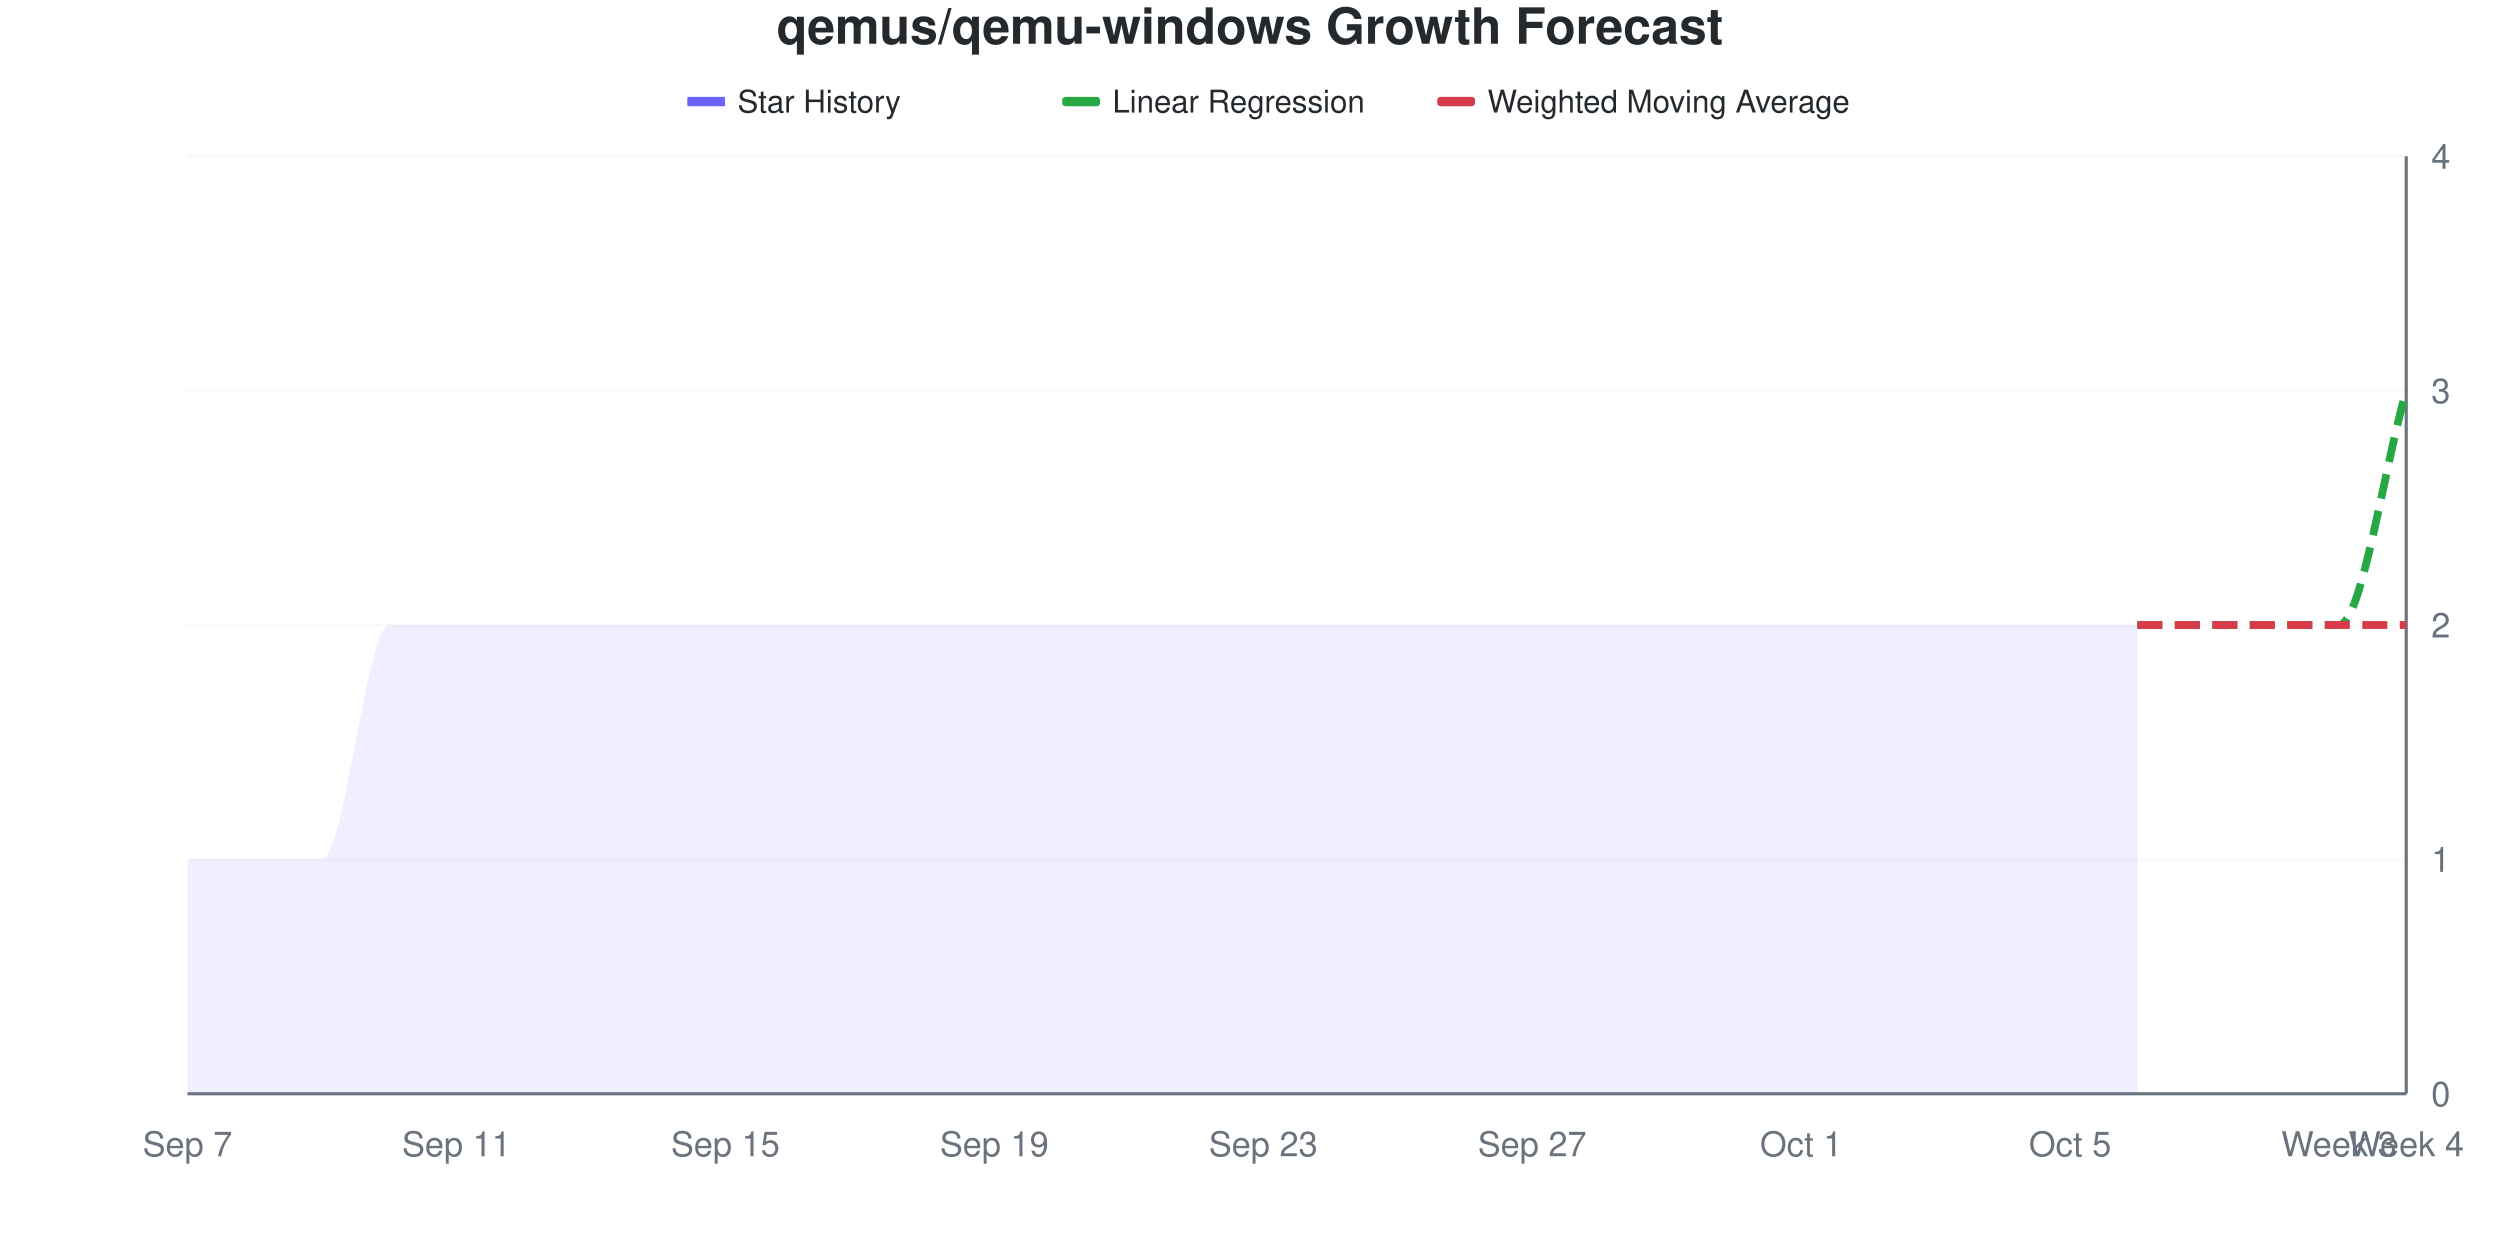
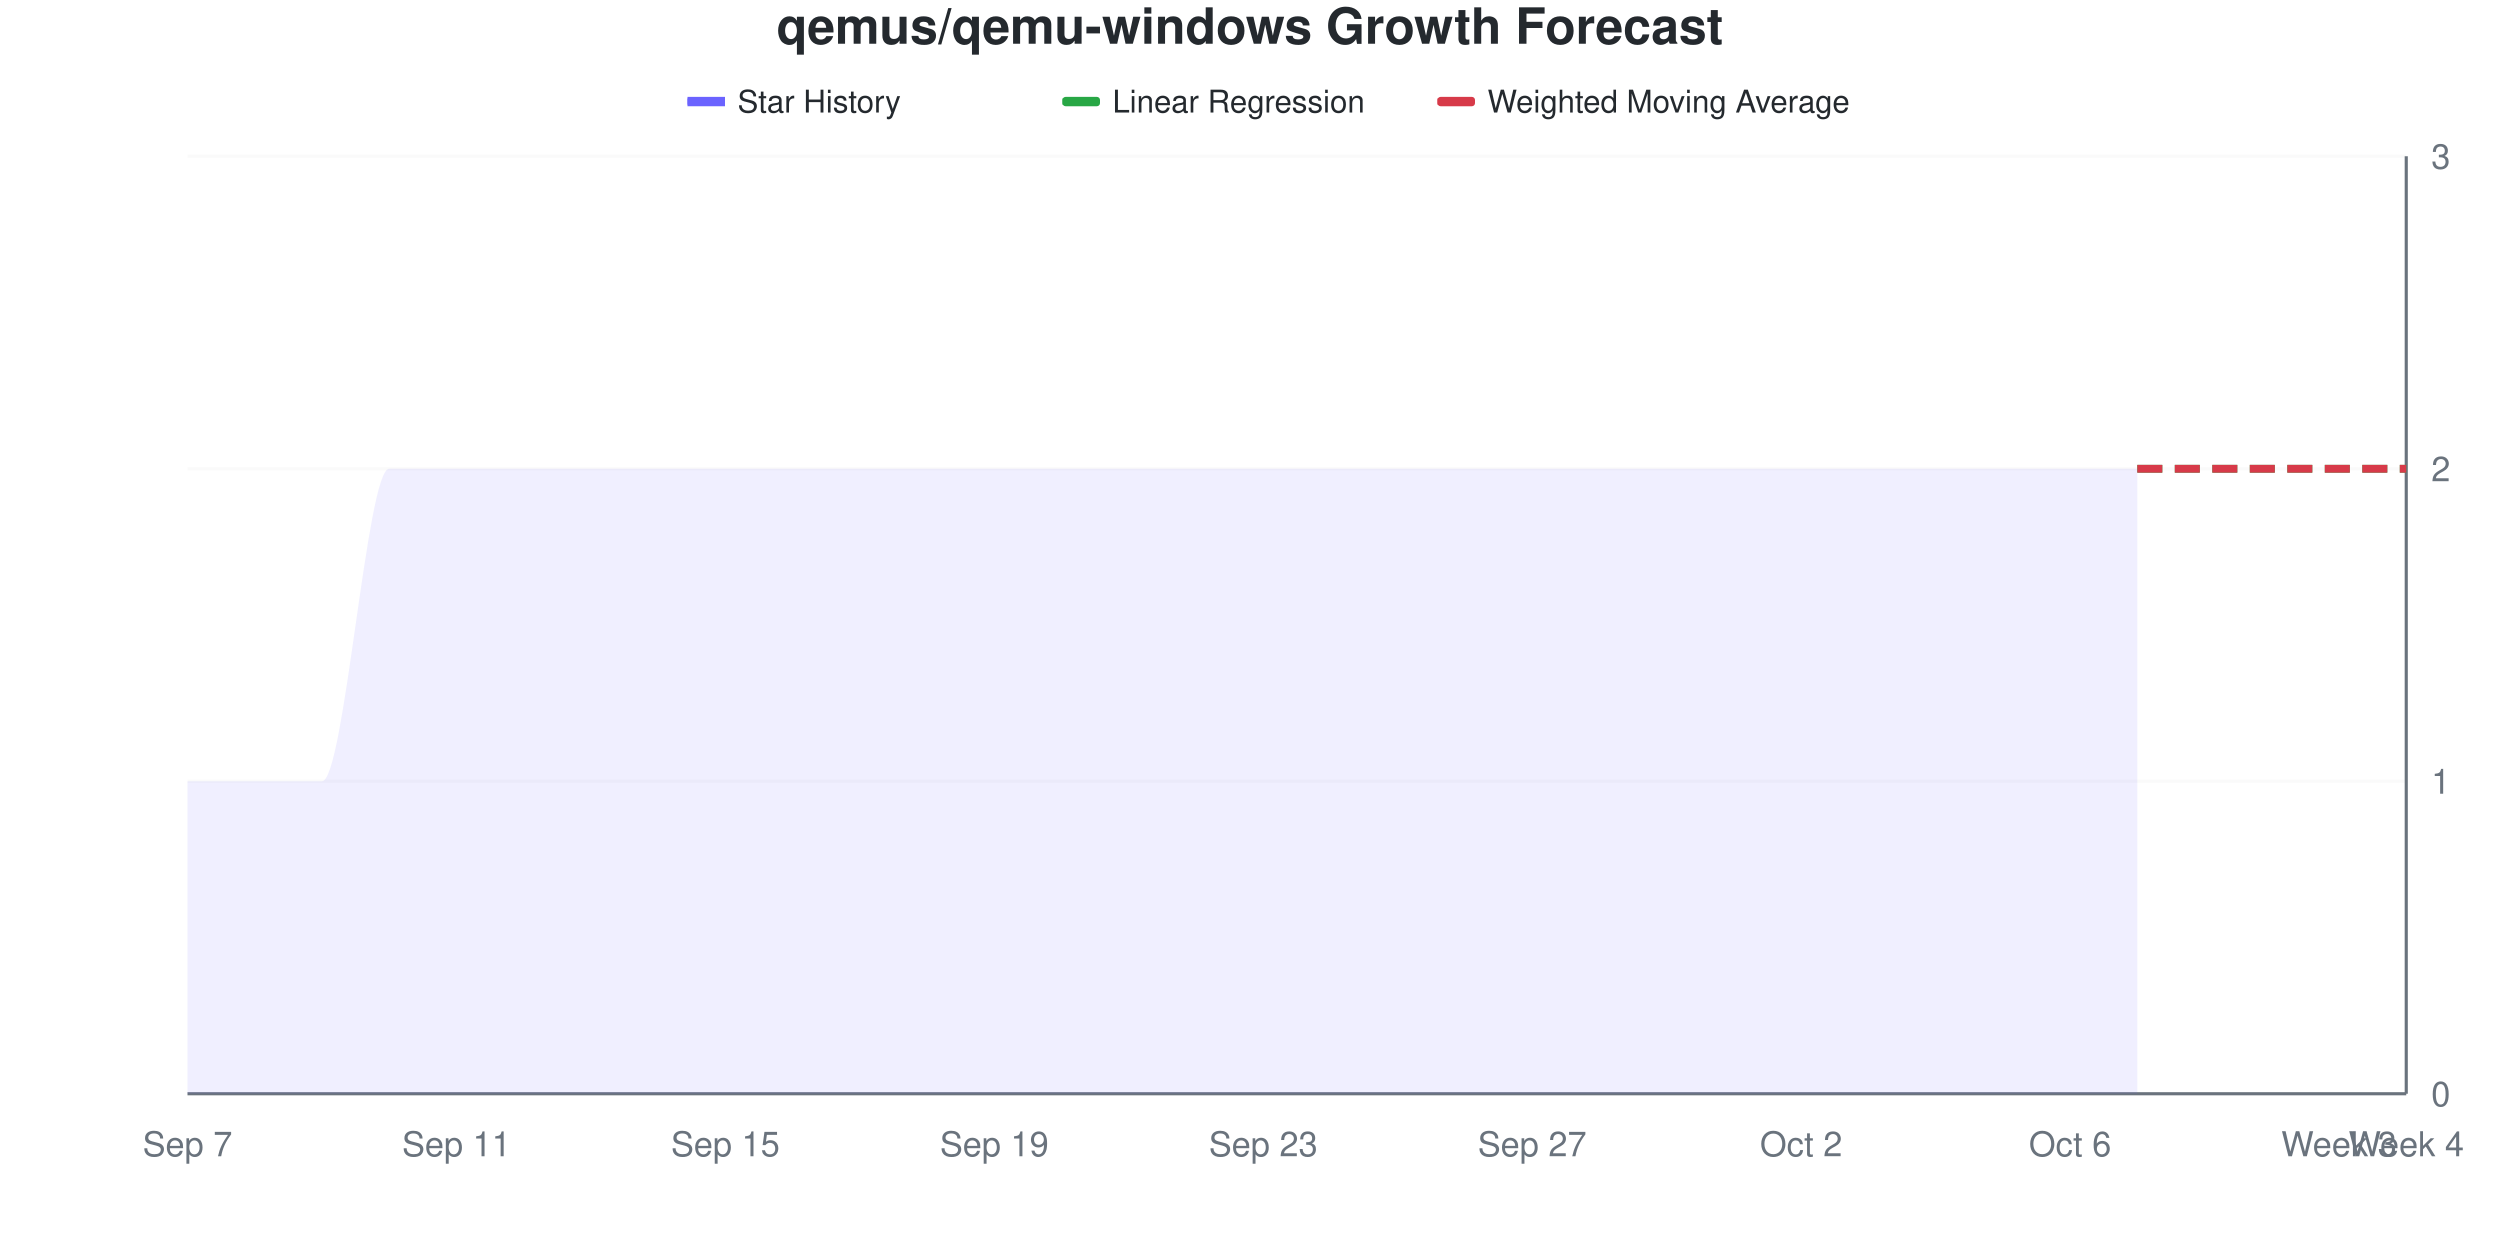
<svg xmlns="http://www.w3.org/2000/svg" viewBox="0 0 800 400" width="800" height="400">
  <style>
    @keyframes drawLine {
      to { stroke-dashoffset: 0; }
    }
    @keyframes fadeInPoint {
      from { opacity: 0; }
      to { opacity: 1; }
    }
    .data-line-0 {
-       stroke-dasharray: 1134;
-       stroke-dashoffset: 1134;
+       stroke-dasharray: 1208;
+       stroke-dashoffset: 1208;
      animation: drawLine 2s ease-out forwards;
    }
    .data-point {
      opacity: 0;
      animation: fadeInPoint 0.5s ease-out forwards;
    }
    .chart-bg { fill: #fff; }
    .chart-text { fill: #24292e; }
    .chart-muted { fill: #6a737d; }
    .chart-grid { stroke: #eee; }
    .chart-axis { stroke: #6a737d; }
    @media (prefers-color-scheme: dark) {
      .chart-bg { fill: #0d1117; }
      .chart-text { fill: #e6edf3; }
      .chart-muted { fill: #8b949e; }
      .chart-grid { stroke: #21262d; }
      .chart-axis { stroke: #8b949e; }
    }
  </style>
  <rect width="800" height="400" class="chart-bg" />
  <text x="400" y="14" text-anchor="middle" class="chart-text" font-size="16" font-weight="bold" font-family="-apple-system, BlinkMacSystemFont, 'Segoe UI', Helvetica, Arial, sans-serif">qemus/qemu-windows Growth Forecast</text>
  <g class="legend">
    <rect x="220" y="31" width="12" height="3" fill="#6b63ff" />
    <line x1="220" y1="32.5" x2="232" y2="32.5" stroke="#6b63ff" stroke-width="2" />
    <text x="236" y="36" class="chart-text" font-size="10" font-family="-apple-system, BlinkMacSystemFont, 'Segoe UI', Helvetica, Arial, sans-serif">Star History</text>
    <rect x="340" y="31" width="12" height="3" fill="#28a745" rx="1" />
    <line x1="340" y1="32.5" x2="352" y2="32.5" stroke="#28a745" stroke-width="2" stroke-dasharray="4,2" />
    <text x="356" y="36" class="chart-text" font-size="10" font-family="-apple-system, BlinkMacSystemFont, 'Segoe UI', Helvetica, Arial, sans-serif">Linear Regression</text>
    <rect x="460" y="31" width="12" height="3" fill="#d73a49" rx="1" />
    <line x1="460" y1="32.5" x2="472" y2="32.5" stroke="#d73a49" stroke-width="2" stroke-dasharray="4,2" />
    <text x="476" y="36" class="chart-text" font-size="10" font-family="-apple-system, BlinkMacSystemFont, 'Segoe UI', Helvetica, Arial, sans-serif">Weighted Moving Average</text>
  </g>
  <g class="grid">
    <line x1="60" y1="350" x2="770" y2="350" class="chart-grid" stroke-opacity="0.3" />
    <text x="778" y="354" text-anchor="start" class="chart-muted" font-size="11" font-family="-apple-system, BlinkMacSystemFont, 'Segoe UI', Helvetica, Arial, sans-serif">0</text>
-     <line x1="60" y1="275" x2="770" y2="275" class="chart-grid" stroke-opacity="0.3" />
-     <text x="778" y="279" text-anchor="start" class="chart-muted" font-size="11" font-family="-apple-system, BlinkMacSystemFont, 'Segoe UI', Helvetica, Arial, sans-serif">1</text>
-     <line x1="60" y1="200" x2="770" y2="200" class="chart-grid" stroke-opacity="0.3" />
-     <text x="778" y="204" text-anchor="start" class="chart-muted" font-size="11" font-family="-apple-system, BlinkMacSystemFont, 'Segoe UI', Helvetica, Arial, sans-serif">2</text>
-     <line x1="60" y1="125" x2="770" y2="125" class="chart-grid" stroke-opacity="0.3" />
-     <text x="778" y="129" text-anchor="start" class="chart-muted" font-size="11" font-family="-apple-system, BlinkMacSystemFont, 'Segoe UI', Helvetica, Arial, sans-serif">3</text>
+     <line x1="60" y1="250" x2="770" y2="250" class="chart-grid" stroke-opacity="0.3" />
+     <text x="778" y="254" text-anchor="start" class="chart-muted" font-size="11" font-family="-apple-system, BlinkMacSystemFont, 'Segoe UI', Helvetica, Arial, sans-serif">1</text>
+     <line x1="60" y1="150" x2="770" y2="150" class="chart-grid" stroke-opacity="0.3" />
+     <text x="778" y="154" text-anchor="start" class="chart-muted" font-size="11" font-family="-apple-system, BlinkMacSystemFont, 'Segoe UI', Helvetica, Arial, sans-serif">2</text>
    <line x1="60" y1="50" x2="770" y2="50" class="chart-grid" stroke-opacity="0.3" />
-     <text x="778" y="54" text-anchor="start" class="chart-muted" font-size="11" font-family="-apple-system, BlinkMacSystemFont, 'Segoe UI', Helvetica, Arial, sans-serif">4</text>
+     <text x="778" y="54" text-anchor="start" class="chart-muted" font-size="11" font-family="-apple-system, BlinkMacSystemFont, 'Segoe UI', Helvetica, Arial, sans-serif">3</text>
  </g>
  <g class="milestones">
    
  </g>
  <g class="x-axis">
    <text x="60" y="370" text-anchor="middle" class="chart-muted" font-size="11" font-family="-apple-system, BlinkMacSystemFont, 'Segoe UI', Helvetica, Arial, sans-serif">Sep 7</text>
    <text x="146.061" y="370" text-anchor="middle" class="chart-muted" font-size="11" font-family="-apple-system, BlinkMacSystemFont, 'Segoe UI', Helvetica, Arial, sans-serif">Sep 11</text>
    <text x="232.121" y="370" text-anchor="middle" class="chart-muted" font-size="11" font-family="-apple-system, BlinkMacSystemFont, 'Segoe UI', Helvetica, Arial, sans-serif">Sep 15</text>
    <text x="318.182" y="370" text-anchor="middle" class="chart-muted" font-size="11" font-family="-apple-system, BlinkMacSystemFont, 'Segoe UI', Helvetica, Arial, sans-serif">Sep 19</text>
    <text x="404.242" y="370" text-anchor="middle" class="chart-muted" font-size="11" font-family="-apple-system, BlinkMacSystemFont, 'Segoe UI', Helvetica, Arial, sans-serif">Sep 23</text>
    <text x="490.303" y="370" text-anchor="middle" class="chart-muted" font-size="11" font-family="-apple-system, BlinkMacSystemFont, 'Segoe UI', Helvetica, Arial, sans-serif">Sep 27</text>
-     <text x="576.364" y="370" text-anchor="middle" class="chart-muted" font-size="11" font-family="-apple-system, BlinkMacSystemFont, 'Segoe UI', Helvetica, Arial, sans-serif">Oct 1</text>
-     <text x="662.424" y="370" text-anchor="middle" class="chart-muted" font-size="11" font-family="-apple-system, BlinkMacSystemFont, 'Segoe UI', Helvetica, Arial, sans-serif">Oct 5</text>
+     <text x="576.364" y="370" text-anchor="middle" class="chart-muted" font-size="11" font-family="-apple-system, BlinkMacSystemFont, 'Segoe UI', Helvetica, Arial, sans-serif">Oct 2</text>
+     <text x="662.424" y="370" text-anchor="middle" class="chart-muted" font-size="11" font-family="-apple-system, BlinkMacSystemFont, 'Segoe UI', Helvetica, Arial, sans-serif">Oct 6</text>
    <text x="748.485" y="370" text-anchor="middle" class="chart-muted" font-size="11" font-family="-apple-system, BlinkMacSystemFont, 'Segoe UI', Helvetica, Arial, sans-serif">Week 3</text>
    <text x="770" y="370" text-anchor="middle" class="chart-muted" font-size="11" font-family="-apple-system, BlinkMacSystemFont, 'Segoe UI', Helvetica, Arial, sans-serif">Week 4</text>
  </g>
  <line x1="770" y1="50" x2="770" y2="350" class="chart-axis" stroke-width="1" />
  <line x1="60" y1="350" x2="770" y2="350" class="chart-axis" stroke-width="1" />
-   <path d="M60,350 L60,275 C67.172,275 74.343,275 81.515,275 C88.687,275 95.859,275 103.03,275 C110.202,275 117.374,200 124.545,200 C131.717,200 138.889,200 146.061,200 C153.232,200 160.404,200 167.576,200 C174.747,200 181.919,200 189.091,200 C196.263,200 203.434,200 210.606,200 C217.778,200 224.949,200 232.121,200 C239.293,200 246.465,200 253.636,200 C260.808,200 267.98,200 275.152,200 C282.323,200 289.495,200 296.667,200 C303.838,200 311.01,200 318.182,200 C325.354,200 332.525,200 339.697,200 C346.869,200 354.04,200 361.212,200 C368.384,200 375.556,200 382.727,200 C389.899,200 397.071,200 404.242,200 C411.414,200 418.586,200 425.758,200 C432.929,200 440.101,200 447.273,200 C454.444,200 461.616,200 468.788,200 C475.96,200 483.131,200 490.303,200 C497.475,200 504.646,200 511.818,200 C518.99,200 526.162,200 533.333,200 C540.505,200 547.677,200 554.848,200 C562.02,200 569.192,200 576.364,200 C583.535,200 590.707,200 597.879,200 C605.051,200 612.222,200 619.394,200 C626.566,200 633.737,200 640.909,200 C648.081,200 655.253,200 662.424,200 C669.596,200 676.768,200 683.939,200 L683.939,350 L60,350 Z" fill="#6b63ff" fill-opacity="0.1" />
-   <path d="M60,350 L60,275 C67.172,275 74.343,275 81.515,275 C88.687,275 95.859,275 103.03,275 C110.202,275 117.374,200 124.545,200 C131.717,200 138.889,200 146.061,200 C153.232,200 160.404,200 167.576,200 C174.747,200 181.919,200 189.091,200 C196.263,200 203.434,200 210.606,200 C217.778,200 224.949,200 232.121,200 C239.293,200 246.465,200 253.636,200 C260.808,200 267.98,200 275.152,200 C282.323,200 289.495,200 296.667,200 C303.838,200 311.01,200 318.182,200 C325.354,200 332.525,200 339.697,200 C346.869,200 354.04,200 361.212,200 C368.384,200 375.556,200 382.727,200 C389.899,200 397.071,200 404.242,200 C411.414,200 418.586,200 425.758,200 C432.929,200 440.101,200 447.273,200 C454.444,200 461.616,200 468.788,200 C475.96,200 483.131,200 490.303,200 C497.475,200 504.646,200 511.818,200 C518.99,200 526.162,200 533.333,200 C540.505,200 547.677,200 554.848,200 C562.02,200 569.192,200 576.364,200 C583.535,200 590.707,200 597.879,200 C605.051,200 612.222,200 619.394,200 C626.566,200 633.737,200 640.909,200 C648.081,200 655.253,200 662.424,200 C669.596,200 676.768,200 683.939,200" fill="none" stroke="#6b63ff" stroke-width="2.5" class="data-line-0" />
-   <path d="M683.939,200 C691.111,200 698.283,200 705.455,200 C712.626,200 719.798,200 726.97,200 C734.141,200 741.313,200 748.485,200 C755.657,200 762.828,150 770,125" fill="none" stroke="#28a745" stroke-width="2.5" stroke-dasharray="8,4" />
-   <path d="M683.939,200 C691.111,200 698.283,200 705.455,200 C712.626,200 719.798,200 726.97,200 C734.141,200 741.313,200 748.485,200 C755.657,200 762.828,200 770,200" fill="none" stroke="#d73a49" stroke-width="2.5" stroke-dasharray="8,4" />
+   <path d="M60,350 L60,250 C67.172,250 74.343,250 81.515,250 C88.687,250 95.859,250 103.03,250 C110.202,250 117.374,150 124.545,150 C131.717,150 138.889,150 146.061,150 C153.232,150 160.404,150 167.576,150 C174.747,150 181.919,150 189.091,150 C196.263,150 203.434,150 210.606,150 C217.778,150 224.949,150 232.121,150 C239.293,150 246.465,150 253.636,150 C260.808,150 267.98,150 275.152,150 C282.323,150 289.495,150 296.667,150 C303.838,150 311.01,150 318.182,150 C325.354,150 332.525,150 339.697,150 C346.869,150 354.04,150 361.212,150 C368.384,150 375.556,150 382.727,150 C389.899,150 397.071,150 404.242,150 C411.414,150 418.586,150 425.758,150 C432.929,150 440.101,150 447.273,150 C454.444,150 461.616,150 468.788,150 C475.96,150 483.131,150 490.303,150 C497.475,150 504.646,150 511.818,150 C518.99,150 526.162,150 533.333,150 C540.505,150 547.677,150 554.848,150 C562.02,150 569.192,150 576.364,150 C583.535,150 590.707,150 597.879,150 C605.051,150 612.222,150 619.394,150 C626.566,150 633.737,150 640.909,150 C648.081,150 655.253,150 662.424,150 C669.596,150 676.768,150 683.939,150 L683.939,350 L60,350 Z" fill="#6b63ff" fill-opacity="0.1" />
+   <path d="M60,350 L60,250 C67.172,250 74.343,250 81.515,250 C88.687,250 95.859,250 103.03,250 C110.202,250 117.374,150 124.545,150 C131.717,150 138.889,150 146.061,150 C153.232,150 160.404,150 167.576,150 C174.747,150 181.919,150 189.091,150 C196.263,150 203.434,150 210.606,150 C217.778,150 224.949,150 232.121,150 C239.293,150 246.465,150 253.636,150 C260.808,150 267.98,150 275.152,150 C282.323,150 289.495,150 296.667,150 C303.838,150 311.01,150 318.182,150 C325.354,150 332.525,150 339.697,150 C346.869,150 354.04,150 361.212,150 C368.384,150 375.556,150 382.727,150 C389.899,150 397.071,150 404.242,150 C411.414,150 418.586,150 425.758,150 C432.929,150 440.101,150 447.273,150 C454.444,150 461.616,150 468.788,150 C475.96,150 483.131,150 490.303,150 C497.475,150 504.646,150 511.818,150 C518.99,150 526.162,150 533.333,150 C540.505,150 547.677,150 554.848,150 C562.02,150 569.192,150 576.364,150 C583.535,150 590.707,150 597.879,150 C605.051,150 612.222,150 619.394,150 C626.566,150 633.737,150 640.909,150 C648.081,150 655.253,150 662.424,150 C669.596,150 676.768,150 683.939,150" fill="none" stroke="#6b63ff" stroke-width="2.5" class="data-line-0" />
+   <path d="M683.939,150 C691.111,150 698.283,150 705.455,150 C712.626,150 719.798,150 726.97,150 C734.141,150 741.313,150 748.485,150 C755.657,150 762.828,150 770,150" fill="none" stroke="#28a745" stroke-width="2.5" stroke-dasharray="8,4" />
+   <path d="M683.939,150 C691.111,150 698.283,150 705.455,150 C712.626,150 719.798,150 726.97,150 C734.141,150 741.313,150 748.485,150 C755.657,150 762.828,150 770,150" fill="none" stroke="#d73a49" stroke-width="2.5" stroke-dasharray="8,4" />
  <g class="points">
-     <circle cx="60" cy="275" r="4" fill="#6b63ff" class="data-point" style="animation-delay: 1.50s" />
-     <circle cx="81.515" cy="275" r="4" fill="#6b63ff" class="data-point" style="animation-delay: 1.55s" />
-     <circle cx="103.03" cy="275" r="4" fill="#6b63ff" class="data-point" style="animation-delay: 1.60s" />
-     <circle cx="124.545" cy="200" r="4" fill="#6b63ff" class="data-point" style="animation-delay: 1.65s" />
-     <circle cx="146.061" cy="200" r="4" fill="#6b63ff" class="data-point" style="animation-delay: 1.70s" />
-     <circle cx="167.576" cy="200" r="4" fill="#6b63ff" class="data-point" style="animation-delay: 1.75s" />
-     <circle cx="189.091" cy="200" r="4" fill="#6b63ff" class="data-point" style="animation-delay: 1.80s" />
-     <circle cx="210.606" cy="200" r="4" fill="#6b63ff" class="data-point" style="animation-delay: 1.85s" />
-     <circle cx="232.121" cy="200" r="4" fill="#6b63ff" class="data-point" style="animation-delay: 1.90s" />
-     <circle cx="253.636" cy="200" r="4" fill="#6b63ff" class="data-point" style="animation-delay: 1.95s" />
-     <circle cx="275.152" cy="200" r="4" fill="#6b63ff" class="data-point" style="animation-delay: 2.00s" />
-     <circle cx="296.667" cy="200" r="4" fill="#6b63ff" class="data-point" style="animation-delay: 2.05s" />
-     <circle cx="318.182" cy="200" r="4" fill="#6b63ff" class="data-point" style="animation-delay: 2.10s" />
-     <circle cx="339.697" cy="200" r="4" fill="#6b63ff" class="data-point" style="animation-delay: 2.15s" />
-     <circle cx="361.212" cy="200" r="4" fill="#6b63ff" class="data-point" style="animation-delay: 2.20s" />
-     <circle cx="382.727" cy="200" r="4" fill="#6b63ff" class="data-point" style="animation-delay: 2.25s" />
-     <circle cx="404.242" cy="200" r="4" fill="#6b63ff" class="data-point" style="animation-delay: 2.30s" />
-     <circle cx="425.758" cy="200" r="4" fill="#6b63ff" class="data-point" style="animation-delay: 2.35s" />
-     <circle cx="447.273" cy="200" r="4" fill="#6b63ff" class="data-point" style="animation-delay: 2.40s" />
-     <circle cx="468.788" cy="200" r="4" fill="#6b63ff" class="data-point" style="animation-delay: 2.45s" />
-     <circle cx="490.303" cy="200" r="4" fill="#6b63ff" class="data-point" style="animation-delay: 2.50s" />
-     <circle cx="511.818" cy="200" r="4" fill="#6b63ff" class="data-point" style="animation-delay: 2.55s" />
-     <circle cx="533.333" cy="200" r="4" fill="#6b63ff" class="data-point" style="animation-delay: 2.60s" />
-     <circle cx="554.848" cy="200" r="4" fill="#6b63ff" class="data-point" style="animation-delay: 2.65s" />
-     <circle cx="576.364" cy="200" r="4" fill="#6b63ff" class="data-point" style="animation-delay: 2.70s" />
-     <circle cx="597.879" cy="200" r="4" fill="#6b63ff" class="data-point" style="animation-delay: 2.75s" />
-     <circle cx="619.394" cy="200" r="4" fill="#6b63ff" class="data-point" style="animation-delay: 2.80s" />
-     <circle cx="640.909" cy="200" r="4" fill="#6b63ff" class="data-point" style="animation-delay: 2.85s" />
-     <circle cx="662.424" cy="200" r="4" fill="#6b63ff" class="data-point" style="animation-delay: 2.90s" />
-     <circle cx="683.939" cy="200" r="4" fill="#6b63ff" class="data-point" style="animation-delay: 2.95s" />
+     <circle cx="60" cy="250" r="4" fill="#6b63ff" class="data-point" style="animation-delay: 1.50s" />
+     <circle cx="81.515" cy="250" r="4" fill="#6b63ff" class="data-point" style="animation-delay: 1.55s" />
+     <circle cx="103.03" cy="250" r="4" fill="#6b63ff" class="data-point" style="animation-delay: 1.60s" />
+     <circle cx="124.545" cy="150" r="4" fill="#6b63ff" class="data-point" style="animation-delay: 1.65s" />
+     <circle cx="146.061" cy="150" r="4" fill="#6b63ff" class="data-point" style="animation-delay: 1.70s" />
+     <circle cx="167.576" cy="150" r="4" fill="#6b63ff" class="data-point" style="animation-delay: 1.75s" />
+     <circle cx="189.091" cy="150" r="4" fill="#6b63ff" class="data-point" style="animation-delay: 1.80s" />
+     <circle cx="210.606" cy="150" r="4" fill="#6b63ff" class="data-point" style="animation-delay: 1.85s" />
+     <circle cx="232.121" cy="150" r="4" fill="#6b63ff" class="data-point" style="animation-delay: 1.90s" />
+     <circle cx="253.636" cy="150" r="4" fill="#6b63ff" class="data-point" style="animation-delay: 1.95s" />
+     <circle cx="275.152" cy="150" r="4" fill="#6b63ff" class="data-point" style="animation-delay: 2.00s" />
+     <circle cx="296.667" cy="150" r="4" fill="#6b63ff" class="data-point" style="animation-delay: 2.05s" />
+     <circle cx="318.182" cy="150" r="4" fill="#6b63ff" class="data-point" style="animation-delay: 2.10s" />
+     <circle cx="339.697" cy="150" r="4" fill="#6b63ff" class="data-point" style="animation-delay: 2.15s" />
+     <circle cx="361.212" cy="150" r="4" fill="#6b63ff" class="data-point" style="animation-delay: 2.20s" />
+     <circle cx="382.727" cy="150" r="4" fill="#6b63ff" class="data-point" style="animation-delay: 2.25s" />
+     <circle cx="404.242" cy="150" r="4" fill="#6b63ff" class="data-point" style="animation-delay: 2.30s" />
+     <circle cx="425.758" cy="150" r="4" fill="#6b63ff" class="data-point" style="animation-delay: 2.35s" />
+     <circle cx="447.273" cy="150" r="4" fill="#6b63ff" class="data-point" style="animation-delay: 2.40s" />
+     <circle cx="468.788" cy="150" r="4" fill="#6b63ff" class="data-point" style="animation-delay: 2.45s" />
+     <circle cx="490.303" cy="150" r="4" fill="#6b63ff" class="data-point" style="animation-delay: 2.50s" />
+     <circle cx="511.818" cy="150" r="4" fill="#6b63ff" class="data-point" style="animation-delay: 2.55s" />
+     <circle cx="533.333" cy="150" r="4" fill="#6b63ff" class="data-point" style="animation-delay: 2.60s" />
+     <circle cx="554.848" cy="150" r="4" fill="#6b63ff" class="data-point" style="animation-delay: 2.65s" />
+     <circle cx="576.364" cy="150" r="4" fill="#6b63ff" class="data-point" style="animation-delay: 2.70s" />
+     <circle cx="597.879" cy="150" r="4" fill="#6b63ff" class="data-point" style="animation-delay: 2.75s" />
+     <circle cx="619.394" cy="150" r="4" fill="#6b63ff" class="data-point" style="animation-delay: 2.80s" />
+     <circle cx="640.909" cy="150" r="4" fill="#6b63ff" class="data-point" style="animation-delay: 2.85s" />
+     <circle cx="662.424" cy="150" r="4" fill="#6b63ff" class="data-point" style="animation-delay: 2.90s" />
+     <circle cx="683.939" cy="150" r="4" fill="#6b63ff" class="data-point" style="animation-delay: 2.95s" />
  </g>
</svg>
